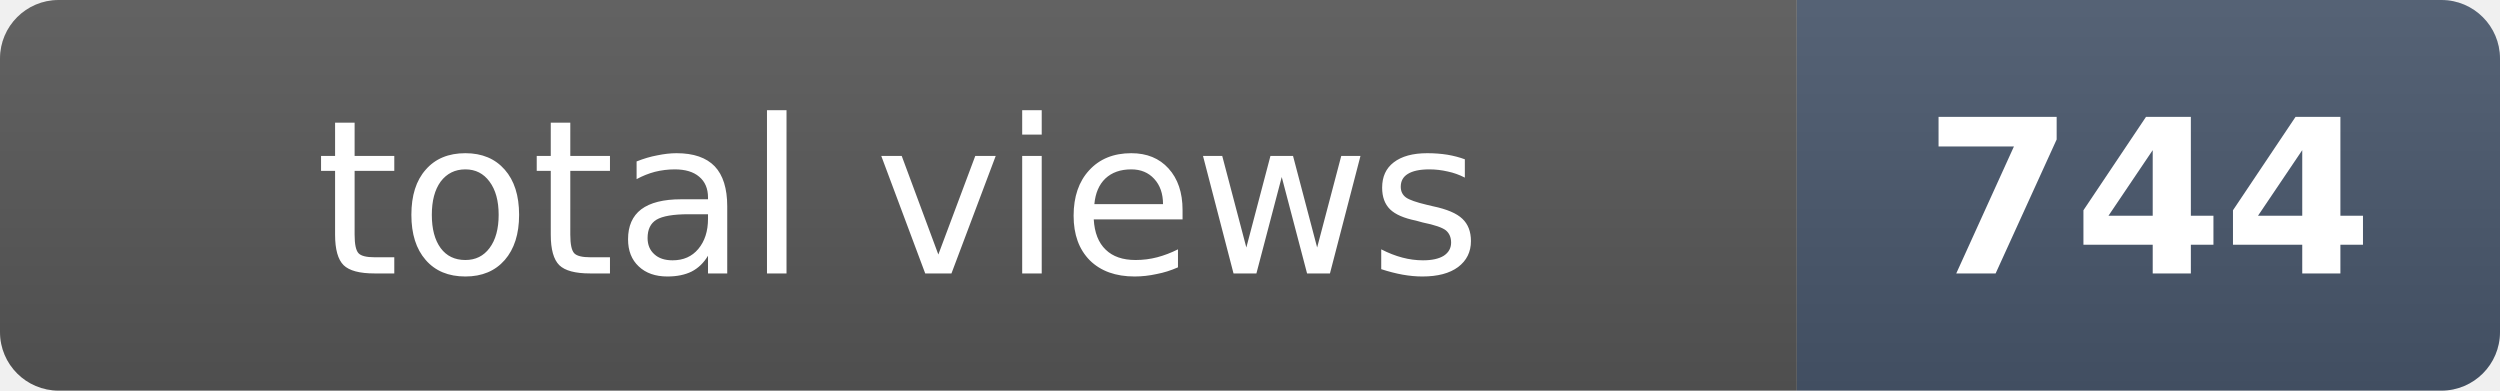
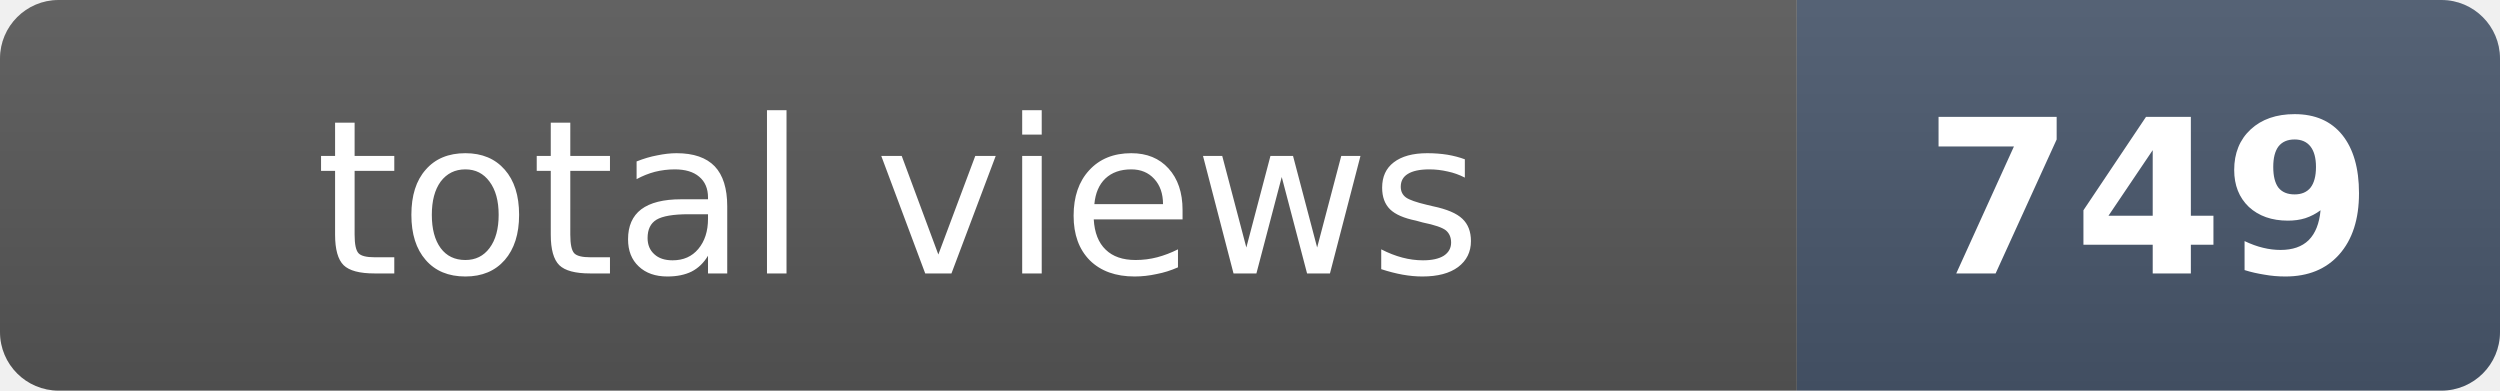
- <svg xmlns="http://www.w3.org/2000/svg" width="128" height="20" role="img" aria-label="total views: 744">
+ <svg xmlns="http://www.w3.org/2000/svg" width="128" height="20" role="img" aria-label="total views: 749">
  <clipPath id="r">
    <rect width="128" height="20" rx="3" fill="#fff" />
  </clipPath>
  <g clip-path="url(#r)">
    <rect width="92" height="20" fill="#555" />
    <rect x="92" width="36" height="20" fill="#475569" />
    <rect width="128" height="20" fill="url(#s)" />
  </g>
  <defs>
    <linearGradient id="s" x2="0" y2="100%">
      <stop offset="0" stop-color="#fff" stop-opacity=".08" />
      <stop offset="1" stop-opacity=".08" />
    </linearGradient>
  </defs>
  <g fill="#fff" text-anchor="middle" font-family="Verdana,Geneva,DejaVu Sans,sans-serif" font-size="11">
    <text x="46" y="14">total views</text>
-     <text x="110" y="14" font-weight="bold">744</text>
+     <text x="110" y="14" font-weight="bold">749</text>
  </g>
</svg>
